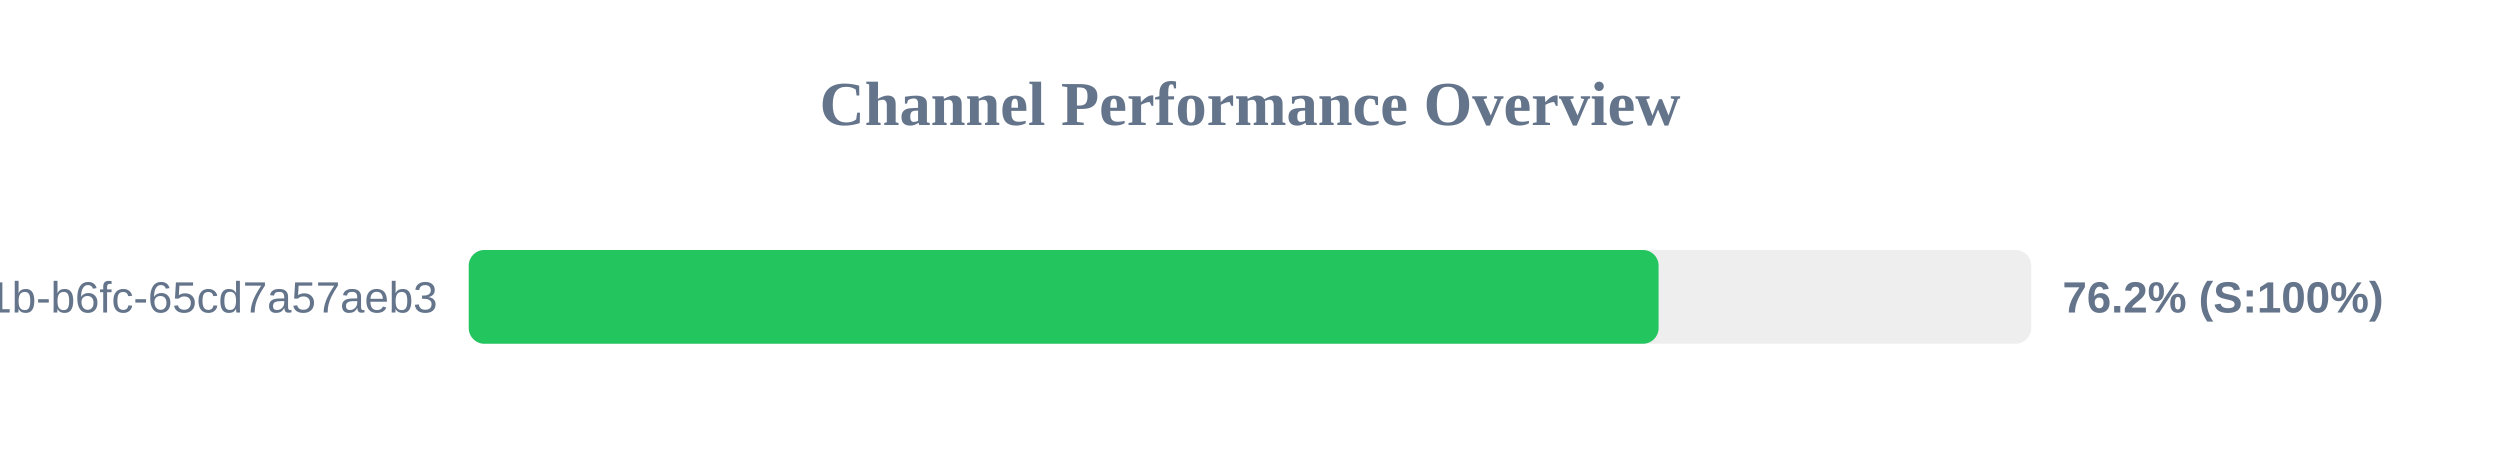
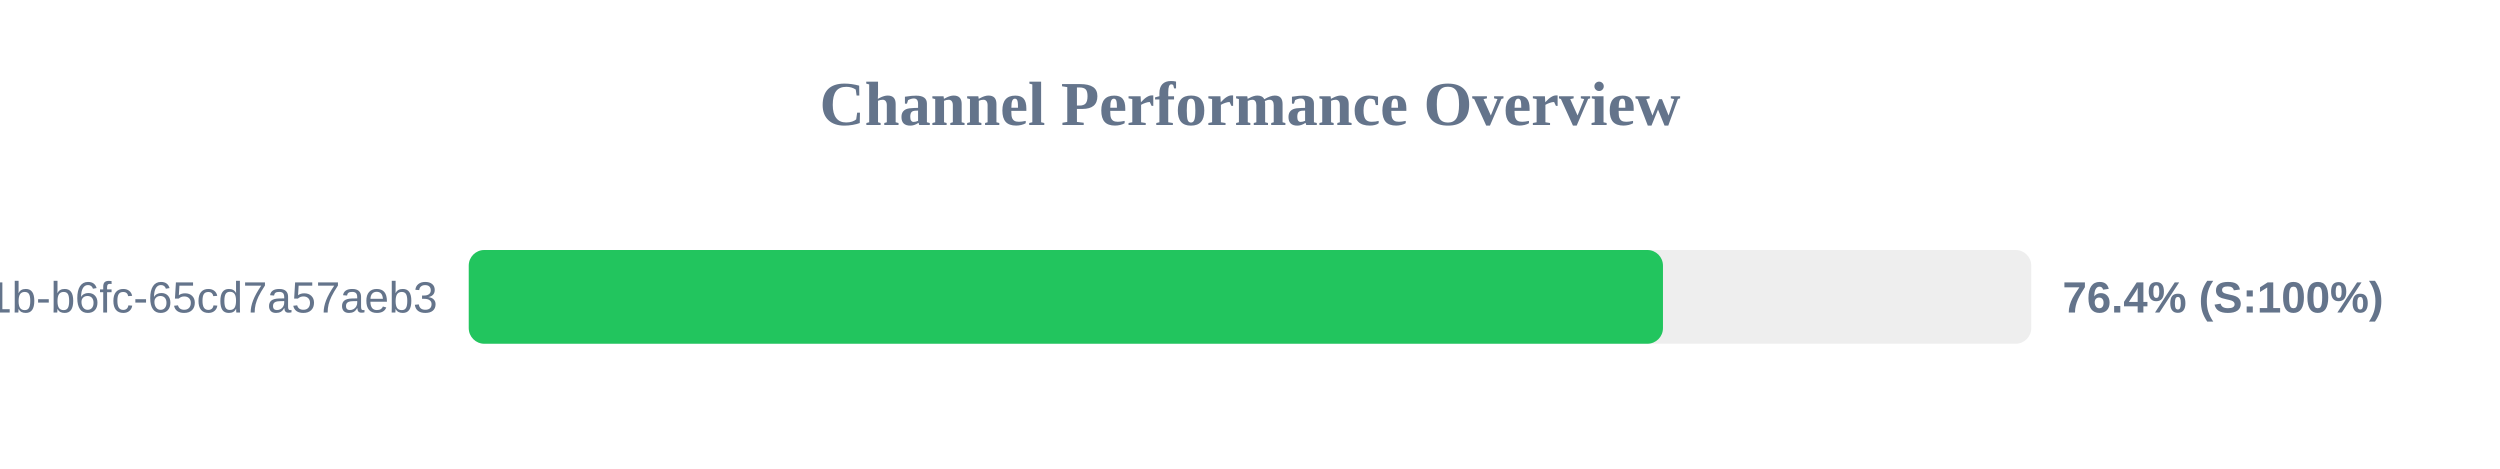
<svg xmlns="http://www.w3.org/2000/svg" width="800" height="150" version="1.1">
  <style>
        .row { font: 14px Arial; fill: #64748b; }
        .score { font: bold 14px Arial; fill: #64748b; }
    </style>
  <text x="400" y="40" text-anchor="middle" font-size="20px" font-weight="bold" fill="#64748b">Channel Performance Overview</text>
  <rect x="150" y="80" width="500" height="30" fill="#eee" rx="5" />
-   <rect x="150" y="80" width="380.75" height="30" fill="#22c55e" rx="5" />
+   <rect x="150" y="80" width="382.15" height="30" fill="#22c55e" rx="5" />
  <text x="140" y="100" text-anchor="end" class="row">?uuid=9c859345-959f-491b-b6fc-65cd7a57aeb3</text>
-   <text x="660" y="100" text-anchor="start" class="score">76.2% (S:100%)</text>
+   <text x="660" y="100" text-anchor="start" class="score">76.4% (S:100%)</text>
</svg>
